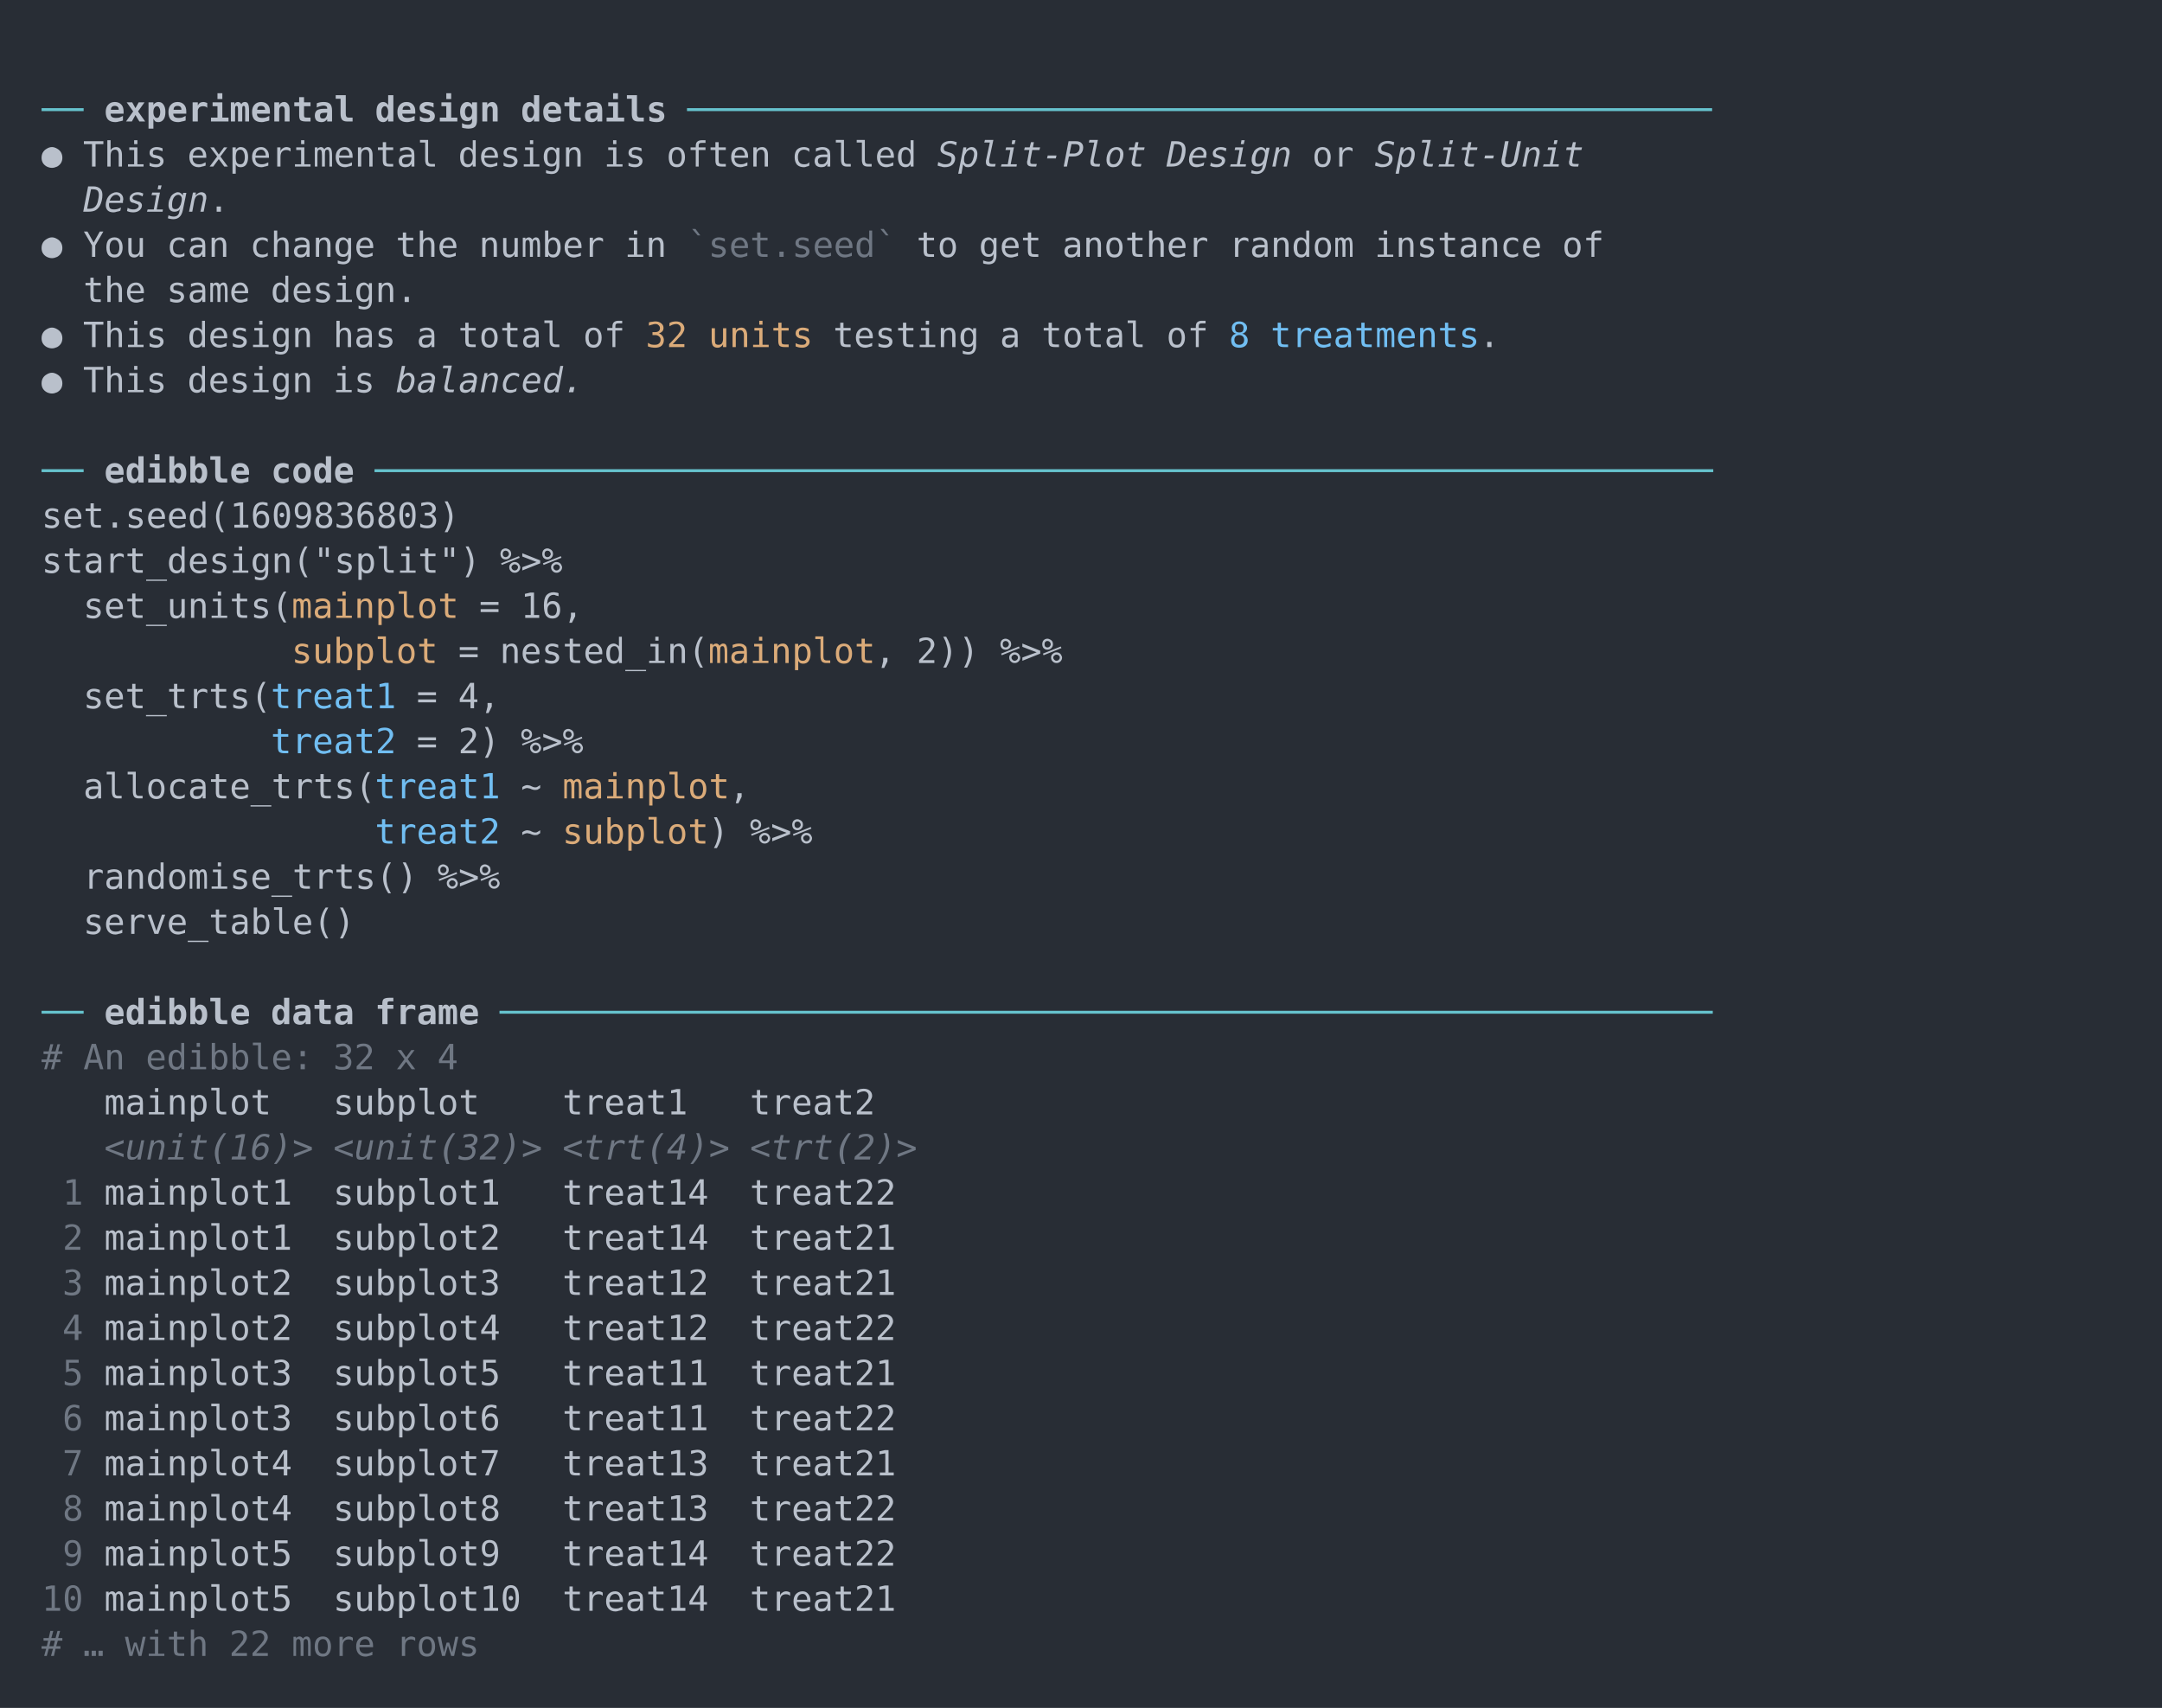
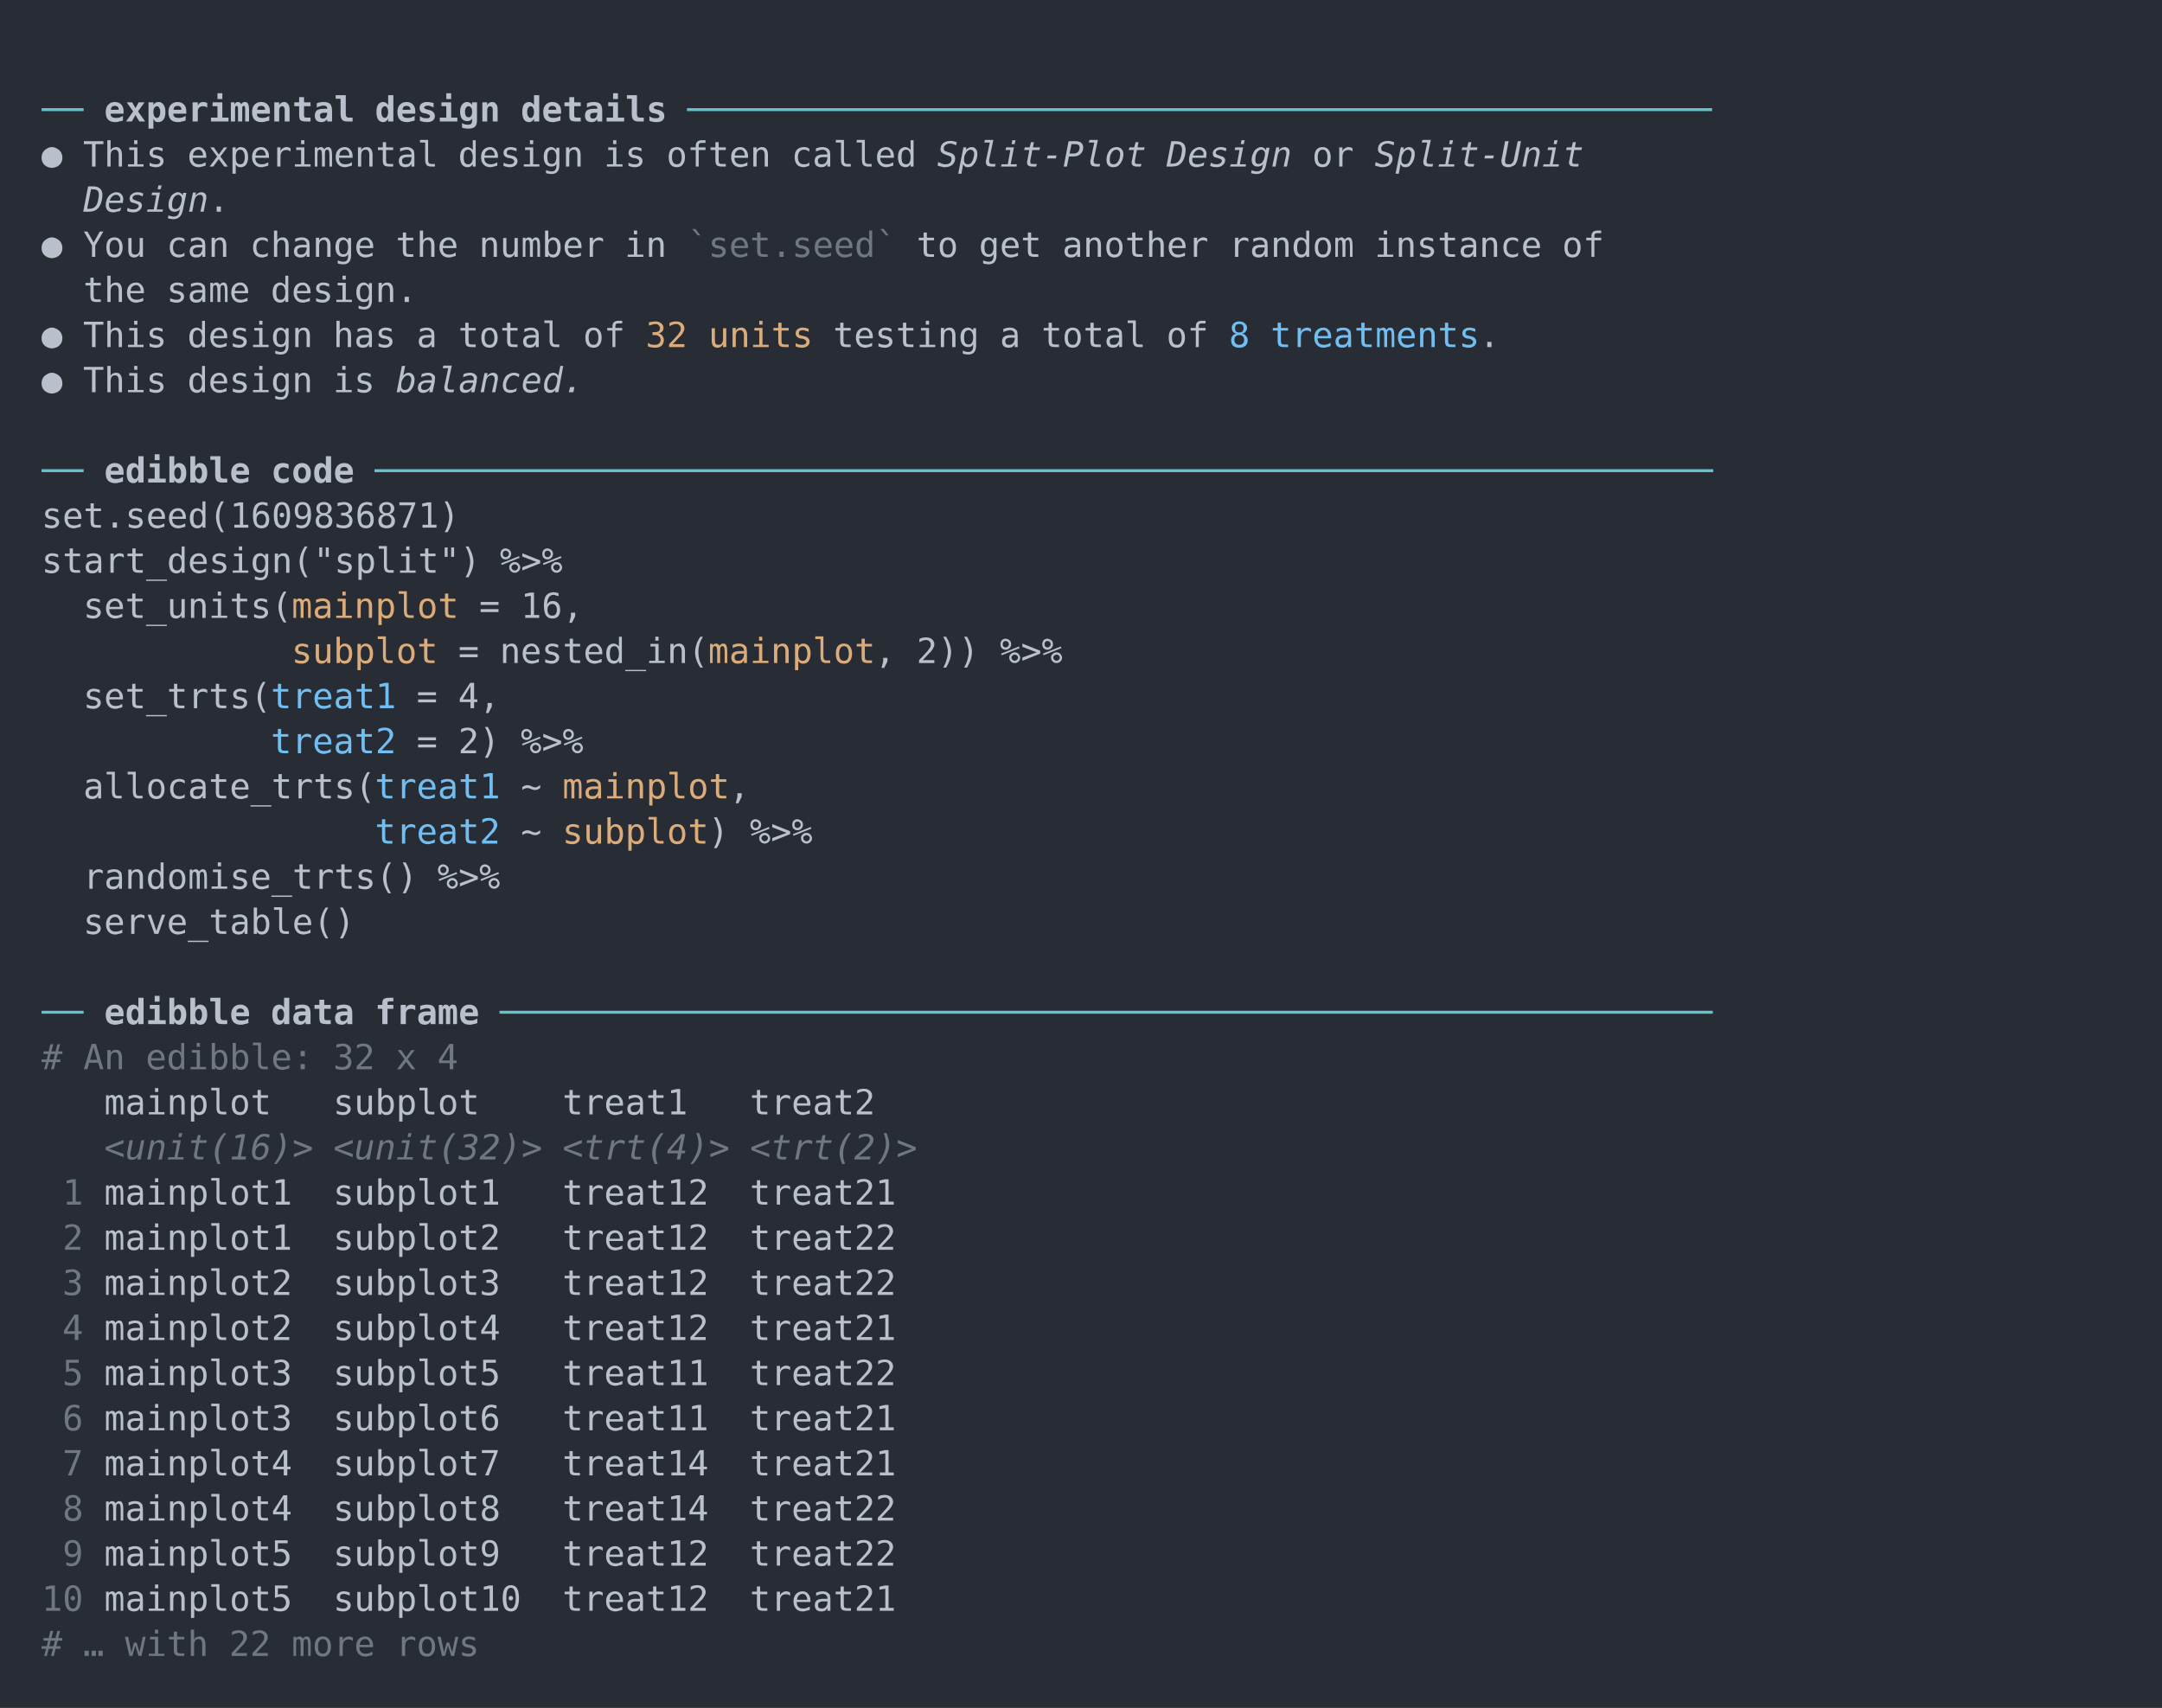
<svg xmlns="http://www.w3.org/2000/svg" xmlns:xlink="http://www.w3.org/1999/xlink" width="1040" height="821.56">
  <rect width="1040" height="821.56" rx="0" ry="0" class="a" />
  <svg height="781.56" viewBox="0 0 100 78.156" width="1000" x="20" y="20">
    <style>.a{fill:rgb(40,45,53)}.b{font-family:'Fira Code',Monaco,Consolas,Menlo,'Bitstream Vera Sans Mono','Powerline Symbols',monospace}.c{fill:transparent}.d{fill:rgb(102,194,205);white-space:pre}.e{fill:rgb(185,192,203);font-weight:bold;white-space:pre}.f{fill:rgb(185,192,203);white-space:pre}.g{fill:rgb(185,192,203);font-style:italic;white-space:pre}.h{fill:rgb(111,119,131);white-space:pre}.i{fill:rgb(219,171,121);white-space:pre}.j{fill:rgb(113,190,242);white-space:pre}.k{fill:rgb(111,119,131);font-style:italic;white-space:pre}</style>
    <g font-family="'Fira Code',Monaco,Consolas,Menlo,'Bitstream Vera Sans Mono','Powerline Symbols',monospace" font-size="1.67" class="b">
      <defs>
        <symbol id="a">
          <rect height="37" width="100" x="0" y="0" class="c" />
        </symbol>
      </defs>
      <rect height="78.156" width="100" class="a" />
      <svg x="0" y="0" width="100">
        <svg x="0">
          <use xlink:href="#a" />
          <text x="0" y="3.841" class="d">──</text>
          <text x="3.006" y="3.841" class="e">experimental</text>
          <text x="16.032" y="3.841" class="e">design</text>
          <text x="23.046" y="3.841" class="e">details</text>
          <text x="31.062" y="3.841" class="d">─────────────────────────────────────────────────</text>
          <text x="0" y="6.012" class="f">●</text>
          <text x="2.004" y="6.012" class="f">This</text>
          <text x="7.014" y="6.012" class="f">experimental</text>
          <text x="20.04" y="6.012" class="f">design</text>
          <text x="27.054" y="6.012" class="f">is</text>
          <text x="30.06" y="6.012" class="f">often</text>
          <text x="36.072" y="6.012" class="f">called</text>
          <text x="43.086" y="6.012" class="g">Split-Plot</text>
          <text x="54.108" y="6.012" class="g">Design</text>
          <text x="61.122" y="6.012" class="f">or</text>
          <text x="64.128" y="6.012" class="g">Split-Unit</text>
          <text x="2.004" y="8.183" class="g">Design</text>
          <text x="8.016" y="8.183" class="f">.</text>
          <text x="0" y="10.354" class="f">●</text>
          <text x="2.004" y="10.354" class="f">You</text>
          <text x="6.012" y="10.354" class="f">can</text>
          <text x="10.02" y="10.354" class="f">change</text>
          <text x="17.034" y="10.354" class="f">the</text>
          <text x="21.042" y="10.354" class="f">number</text>
          <text x="28.056" y="10.354" class="f">in</text>0<text x="31.062" y="10.354" class="h">`set.seed`</text>
          <text x="42.084" y="10.354" class="f">to</text>
          <text x="45.09" y="10.354" class="f">get</text>
          <text x="49.098" y="10.354" class="f">another</text>
          <text x="57.114" y="10.354" class="f">random</text>
          <text x="64.128" y="10.354" class="f">instance</text>
          <text x="73.146" y="10.354" class="f">of</text>
          <text x="2.004" y="12.525" class="f">the</text>
          <text x="6.012" y="12.525" class="f">same</text>
          <text x="11.022" y="12.525" class="f">design.</text>
          <text x="0" y="14.696" class="f">●</text>
          <text x="2.004" y="14.696" class="f">This</text>
          <text x="7.014" y="14.696" class="f">design</text>
          <text x="14.028" y="14.696" class="f">has</text>
          <text x="18.036" y="14.696" class="f">a</text>
          <text x="20.04" y="14.696" class="f">total</text>
          <text x="26.052" y="14.696" class="f">of</text>0<text x="29.058" y="14.696" class="i">32 units</text>
          <text x="38.076" y="14.696" class="f">testing</text>
          <text x="46.092" y="14.696" class="f">a</text>
          <text x="48.096" y="14.696" class="f">total</text>
          <text x="54.108" y="14.696" class="f">of</text>
          <text x="57.114" y="14.696" class="j">8</text>
          <text x="59.118" y="14.696" class="j">treatments</text>
          <text x="69.138" y="14.696" class="f">.</text>
          <text x="0" y="16.867" class="f">●</text>
          <text x="2.004" y="16.867" class="f">This</text>
          <text x="7.014" y="16.867" class="f">design</text>
          <text x="14.028" y="16.867" class="f">is</text>
          <text x="17.034" y="16.867" class="g">balanced.</text>
          <text x="0" y="21.209" class="d">──</text>
          <text x="3.006" y="21.209" class="e">edibble</text>
          <text x="11.022" y="21.209" class="e">code</text>
          <text x="16.032" y="21.209" class="d">────────────────────────────────────────────────────────────────</text>
-           <text x="0" y="23.38" class="f">set.seed(1609836803)</text>
+           <text x="0" y="23.38" class="f">set.seed(1609836871)</text>
          <text x="0" y="25.551" class="f">start_design("split")</text>
          <text x="22.044" y="25.551" class="f">%&gt;%</text>
          <text x="2.004" y="27.722" class="f">set_units(</text>0<text x="12.024" y="27.722" class="i">mainplot</text>
          <text x="21.042" y="27.722" class="f">=</text>
          <text x="23.046" y="27.722" class="f">16,</text>0<text x="12.024" y="29.893" class="i">subplot</text>
          <text x="20.04" y="29.893" class="f">=</text>
          <text x="22.044" y="29.893" class="f">nested_in(</text>0<text x="32.064" y="29.893" class="i">mainplot</text>
          <text x="40.08" y="29.893" class="f">,</text>
          <text x="42.084" y="29.893" class="f">2))</text>
          <text x="46.092" y="29.893" class="f">%&gt;%</text>
          <text x="2.004" y="32.064" class="f">set_trts(</text>
          <text x="11.022" y="32.064" class="j">treat1</text>
          <text x="18.036" y="32.064" class="f">=</text>
          <text x="20.04" y="32.064" class="f">4,</text>
          <text x="11.022" y="34.235" class="j">treat2</text>
          <text x="18.036" y="34.235" class="f">=</text>
          <text x="20.04" y="34.235" class="f">2)</text>
          <text x="23.046" y="34.235" class="f">%&gt;%</text>
          <text x="2.004" y="36.406" class="f">allocate_trts(</text>
          <text x="16.032" y="36.406" class="j">treat1</text>
          <text x="23.046" y="36.406" class="f">~</text>0<text x="25.05" y="36.406" class="i">mainplot</text>
          <text x="33.066" y="36.406" class="f">,</text>
          <text x="16.032" y="38.577" class="j">treat2</text>
          <text x="23.046" y="38.577" class="f">~</text>0<text x="25.05" y="38.577" class="i">subplot</text>
          <text x="32.064" y="38.577" class="f">)</text>
          <text x="34.068" y="38.577" class="f">%&gt;%</text>
          <text x="2.004" y="40.748" class="f">randomise_trts()</text>
          <text x="19.038" y="40.748" class="f">%&gt;%</text>
          <text x="2.004" y="42.919" class="f">serve_table()</text>
          <text x="0" y="47.261" class="d">──</text>
          <text x="3.006" y="47.261" class="e">edibble</text>
          <text x="11.022" y="47.261" class="e">data</text>
          <text x="16.032" y="47.261" class="e">frame</text>
          <text x="22.044" y="47.261" class="d">──────────────────────────────────────────────────────────</text>
          <text x="0" y="49.432" class="h">#</text>
          <text x="2.004" y="49.432" class="h">An</text>
          <text x="5.01" y="49.432" class="h">edibble:</text>
          <text x="14.028" y="49.432" class="h">32</text>
          <text x="17.034" y="49.432" class="h">x</text>
          <text x="19.038" y="49.432" class="h">4</text>
          <text x="3.006" y="51.603" class="f">mainplot</text>
          <text x="14.028" y="51.603" class="f">subplot</text>
          <text x="25.05" y="51.603" class="f">treat1</text>
          <text x="34.068" y="51.603" class="f">treat2</text>
          <text x="3.006" y="53.774" class="k">&lt;unit(16)&gt;</text>
          <text x="14.028" y="53.774" class="k">&lt;unit(32)&gt;</text>
          <text x="25.05" y="53.774" class="k">&lt;trt(4)&gt;</text>
          <text x="34.068" y="53.774" class="k">&lt;trt(2)&gt;</text>
          <text x="1.002" y="55.945" class="h">1</text>
          <text x="3.006" y="55.945" class="f">mainplot1</text>
          <text x="14.028" y="55.945" class="f">subplot1</text>
-           <text x="25.05" y="55.945" class="f">treat14</text>
-           <text x="34.068" y="55.945" class="f">treat22</text>
+           <text x="25.05" y="55.945" class="f">treat12</text>
+           <text x="34.068" y="55.945" class="f">treat21</text>
          <text x="1.002" y="58.116" class="h">2</text>
          <text x="3.006" y="58.116" class="f">mainplot1</text>
          <text x="14.028" y="58.116" class="f">subplot2</text>
-           <text x="25.05" y="58.116" class="f">treat14</text>
-           <text x="34.068" y="58.116" class="f">treat21</text>
+           <text x="25.05" y="58.116" class="f">treat12</text>
+           <text x="34.068" y="58.116" class="f">treat22</text>
          <text x="1.002" y="60.287" class="h">3</text>
          <text x="3.006" y="60.287" class="f">mainplot2</text>
          <text x="14.028" y="60.287" class="f">subplot3</text>
          <text x="25.05" y="60.287" class="f">treat12</text>
-           <text x="34.068" y="60.287" class="f">treat21</text>
+           <text x="34.068" y="60.287" class="f">treat22</text>
          <text x="1.002" y="62.458" class="h">4</text>
          <text x="3.006" y="62.458" class="f">mainplot2</text>
          <text x="14.028" y="62.458" class="f">subplot4</text>
          <text x="25.05" y="62.458" class="f">treat12</text>
-           <text x="34.068" y="62.458" class="f">treat22</text>
+           <text x="34.068" y="62.458" class="f">treat21</text>
          <text x="1.002" y="64.629" class="h">5</text>
          <text x="3.006" y="64.629" class="f">mainplot3</text>
          <text x="14.028" y="64.629" class="f">subplot5</text>
          <text x="25.05" y="64.629" class="f">treat11</text>
-           <text x="34.068" y="64.629" class="f">treat21</text>
+           <text x="34.068" y="64.629" class="f">treat22</text>
          <text x="1.002" y="66.8" class="h">6</text>
          <text x="3.006" y="66.8" class="f">mainplot3</text>
          <text x="14.028" y="66.8" class="f">subplot6</text>
          <text x="25.05" y="66.8" class="f">treat11</text>
-           <text x="34.068" y="66.8" class="f">treat22</text>
+           <text x="34.068" y="66.8" class="f">treat21</text>
          <text x="1.002" y="68.971" class="h">7</text>
          <text x="3.006" y="68.971" class="f">mainplot4</text>
          <text x="14.028" y="68.971" class="f">subplot7</text>
-           <text x="25.05" y="68.971" class="f">treat13</text>
+           <text x="25.05" y="68.971" class="f">treat14</text>
          <text x="34.068" y="68.971" class="f">treat21</text>
          <text x="1.002" y="71.142" class="h">8</text>
          <text x="3.006" y="71.142" class="f">mainplot4</text>
          <text x="14.028" y="71.142" class="f">subplot8</text>
-           <text x="25.05" y="71.142" class="f">treat13</text>
+           <text x="25.05" y="71.142" class="f">treat14</text>
          <text x="34.068" y="71.142" class="f">treat22</text>
          <text x="1.002" y="73.313" class="h">9</text>
          <text x="3.006" y="73.313" class="f">mainplot5</text>
          <text x="14.028" y="73.313" class="f">subplot9</text>
-           <text x="25.05" y="73.313" class="f">treat14</text>
+           <text x="25.05" y="73.313" class="f">treat12</text>
          <text x="34.068" y="73.313" class="f">treat22</text>
          <text x="0" y="75.484" class="h">10</text>
          <text x="3.006" y="75.484" class="f">mainplot5</text>
          <text x="14.028" y="75.484" class="f">subplot10</text>
-           <text x="25.05" y="75.484" class="f">treat14</text>
+           <text x="25.05" y="75.484" class="f">treat12</text>
          <text x="34.068" y="75.484" class="f">treat21</text>
          <text x="0" y="77.655" class="h">#</text>
          <text x="2.004" y="77.655" class="h">…</text>
          <text x="4.008" y="77.655" class="h">with</text>
          <text x="9.018" y="77.655" class="h">22</text>
          <text x="12.024" y="77.655" class="h">more</text>
          <text x="17.034" y="77.655" class="h">rows</text>
        </svg>
      </svg>
    </g>
  </svg>
</svg>
